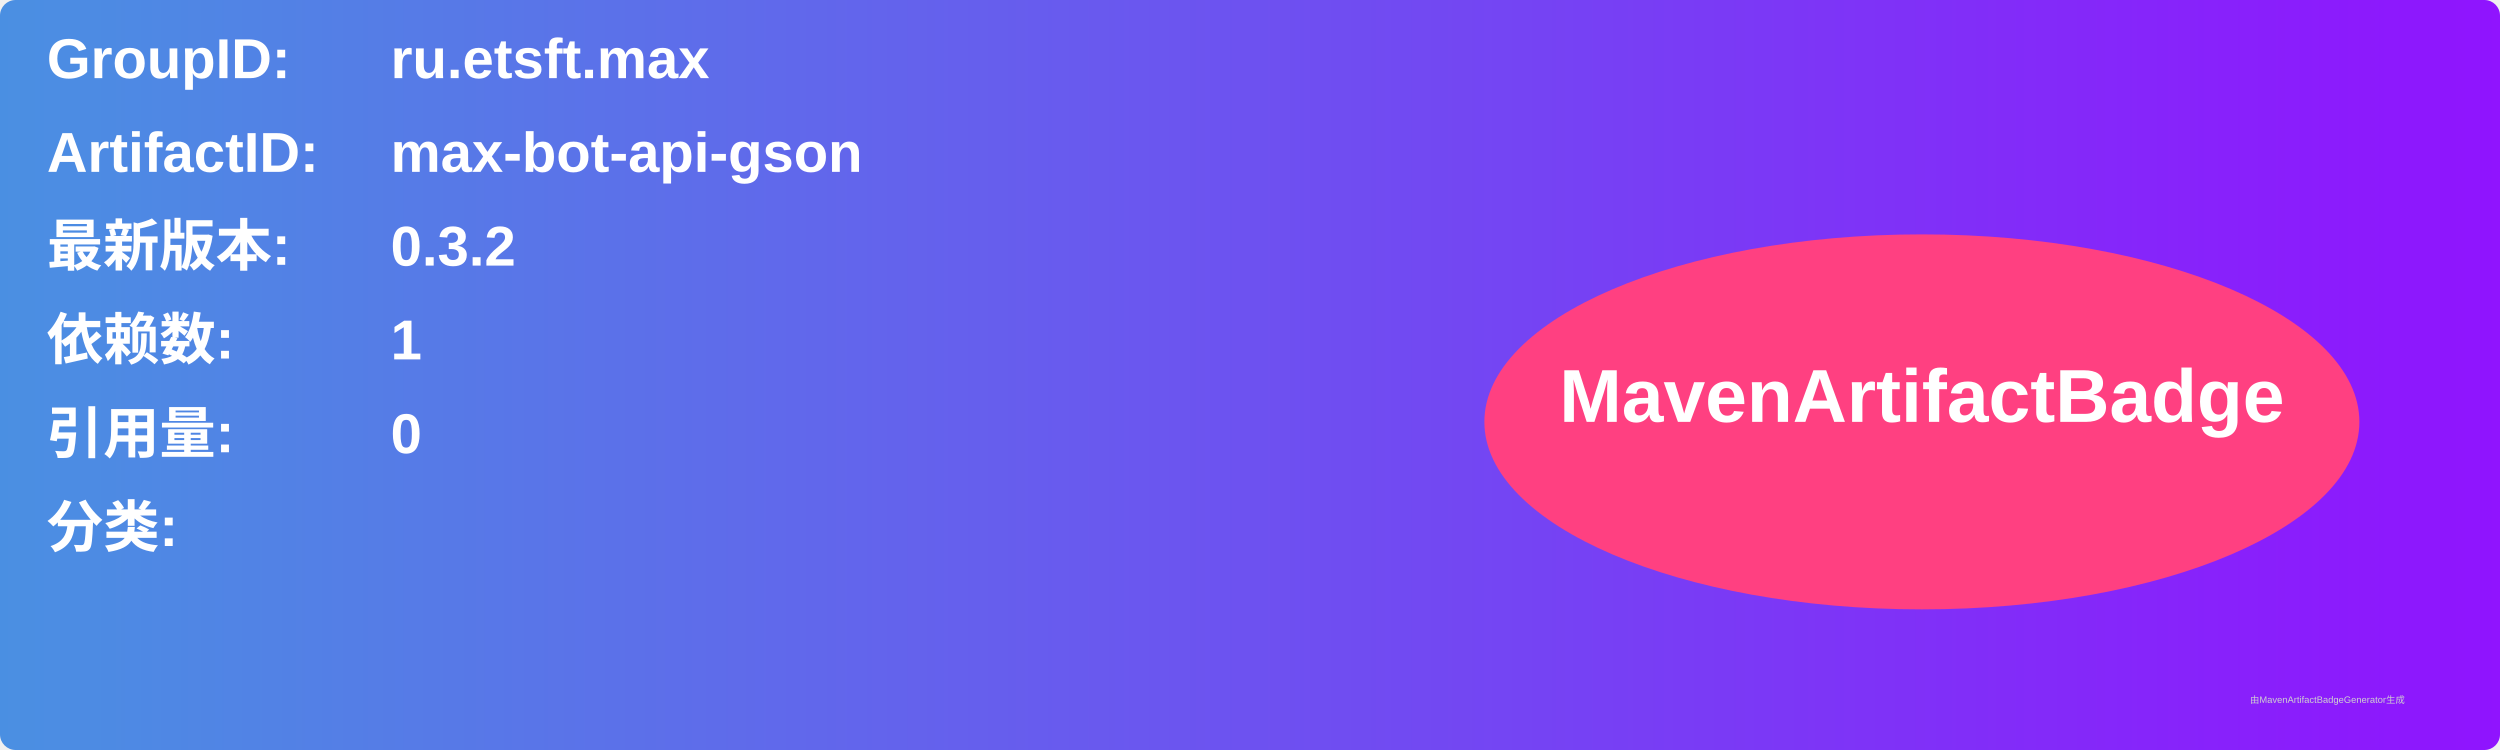
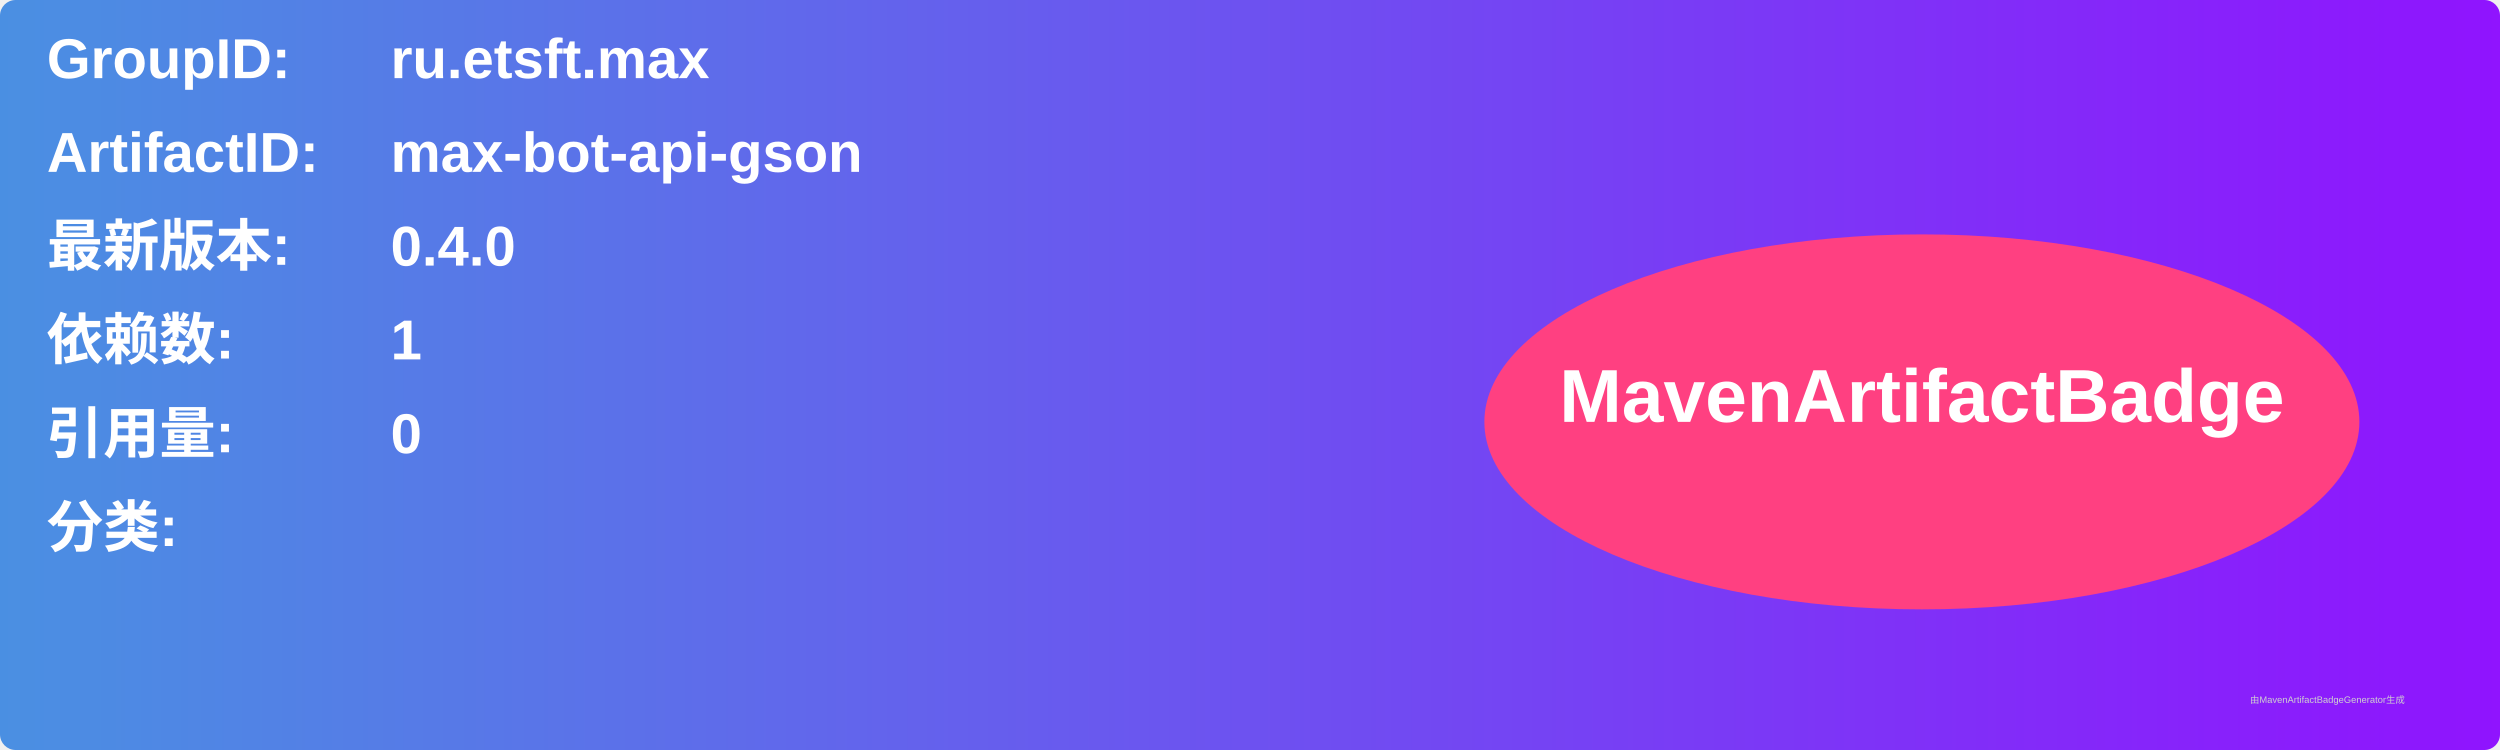
<svg xmlns="http://www.w3.org/2000/svg" width="800" height="240" viewBox="0 0 800 240">
  <linearGradient id="grad" x1="0%" y1="0%" x2="100%" y2="0%">
    <stop offset="0%" stop-color="#4a90e2" />
    <stop offset="100%" stop-color="#9013fe" />
  </linearGradient>
  <rect width="100%" height="100%" rx="5" ry="5" fill="url(#grad)" />
  <g transform="translate(15, 15)">
    <text x="0" y="10" font-family="Arial" font-size="18" fill="white" font-weight="bold" width="260">GroupID:</text>
    <text x="110" y="10" font-family="Arial" font-size="18" fill="white" font-weight="bold" width="460">ru.etsft.max</text>
    <text x="0" y="40" font-family="Arial" font-size="18" fill="white" font-weight="bold" width="260">ArtifactID:</text>
    <text x="110" y="40" font-family="Arial" font-size="18" fill="white" font-weight="bold" width="460">max-bot-api-gson</text>
    <text x="0" y="70" font-family="Arial" font-size="18" fill="white" font-weight="bold">最新版本:</text>
    <text x="110" y="70" font-family="Arial" font-size="18" fill="white" font-weight="bold">
-       <tspan font-weight="bold">0.3.2</tspan>
+       <tspan font-weight="bold">0.4.0</tspan>
    </text>
    <text x="0" y="100" font-family="Arial" font-size="18" fill="white" font-weight="bold">依赖数: </text>
    <text x="110" y="100" font-family="Arial" font-size="18" fill="white">
      <tspan font-weight="bold">1</tspan>
    </text>
    <text x="0" y="130" font-family="Arial" font-size="18" fill="white" font-weight="bold">引用量: </text>
    <text x="110" y="130" font-family="Arial" font-size="18" fill="white">
      <tspan font-weight="bold">0</tspan>
    </text>
    <text x="0" y="160" font-family="Arial" font-size="18" fill="white" font-weight="bold">分类:</text>
    <text x="10" y="190" font-family="Arial" font-size="10" fill="white">
      <tspan font-weight="bold" />
    </text>
    <ellipse cx="600" cy="120" rx="140" ry="60" fill="#ff4081" />
    <text x="600" y="120" text-anchor="middle" font-family="Arial" font-size="24" fill="white" font-weight="bold">MavenArtifactBadge</text>
  </g>
  <text x="720" y="225" font-family="Arial" font-size="3" fill="#d0d0d0">由MavenArtifactBadgeGenerator生成</text>
</svg>
